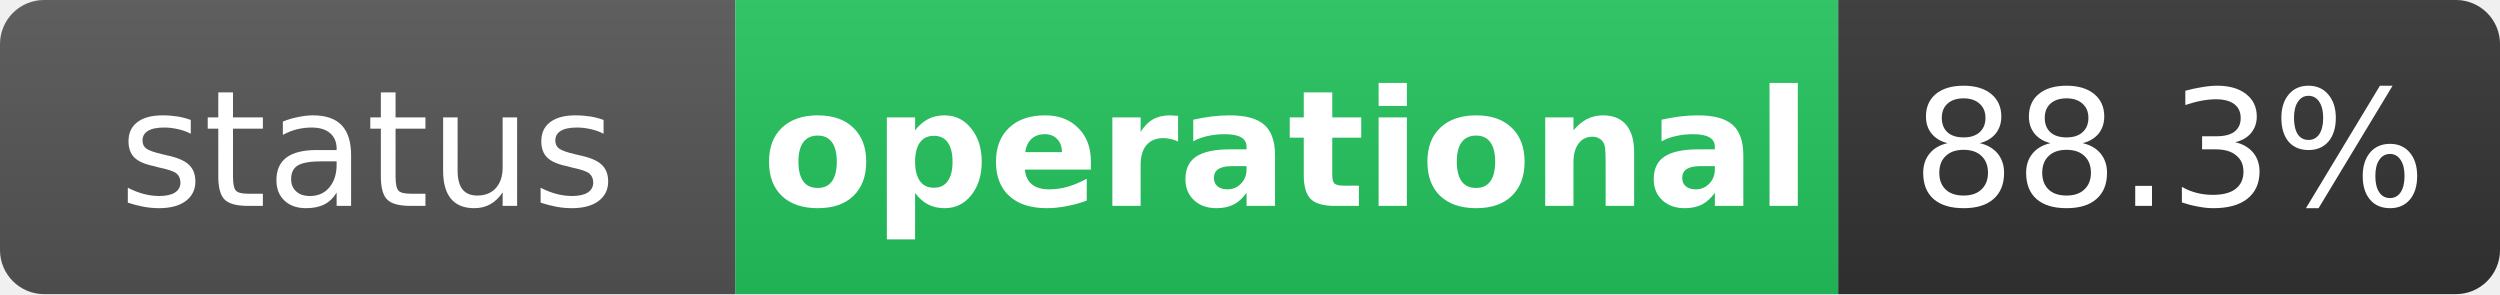
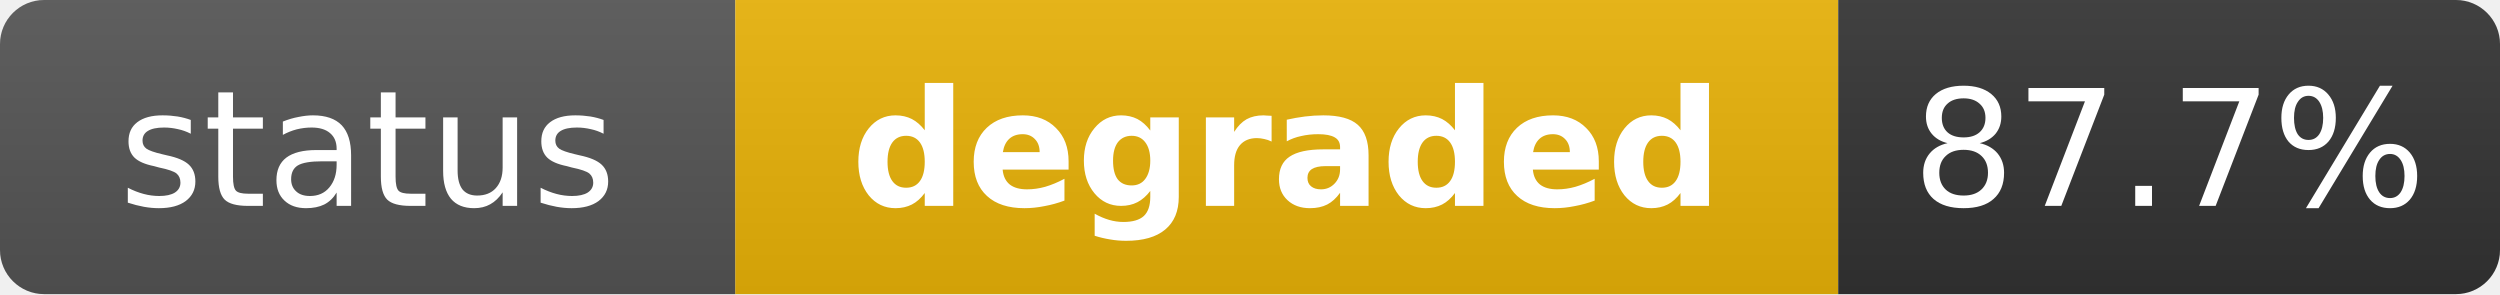
- <svg xmlns="http://www.w3.org/2000/svg" width="170" height="20" role="img" aria-label="status: operational">
+ <svg xmlns="http://www.w3.org/2000/svg" width="170" height="20" role="img" aria-label="status: degraded">
  <linearGradient id="s" x2="0" y2="100%">
    <stop offset="0" stop-color="#bbb" stop-opacity=".1" />
    <stop offset="1" stop-opacity=".1" />
  </linearGradient>
  <clipPath id="r">
    <rect width="170" height="20" rx="3" fill="#fff" />
  </clipPath>
  <g clip-path="url(#r)">
    <rect width="50" height="20" fill="#555" />
-     <rect x="50" width="75" height="20" fill="#22c55e" />
+     <rect x="50" width="75" height="20" fill="#eab308" />
    <rect x="125" width="45" height="20" fill="#333" />
    <rect width="170" height="20" fill="url(#s)" />
  </g>
  <g fill="#fff" text-anchor="middle" font-family="Verdana,Geneva,DejaVu Sans,sans-serif" text-rendering="geometricPrecision" font-size="11">
    <text x="25" y="14" fill="#fff">status</text>
-     <text x="87.5" y="14" fill="#fff" font-weight="bold">operational</text>
-     <text x="147.5" y="14" fill="#fff">88.3%</text>
+     <text x="87.5" y="14" fill="#fff" font-weight="bold">degraded</text>
+     <text x="147.5" y="14" fill="#fff">87.7%</text>
  </g>
</svg>
